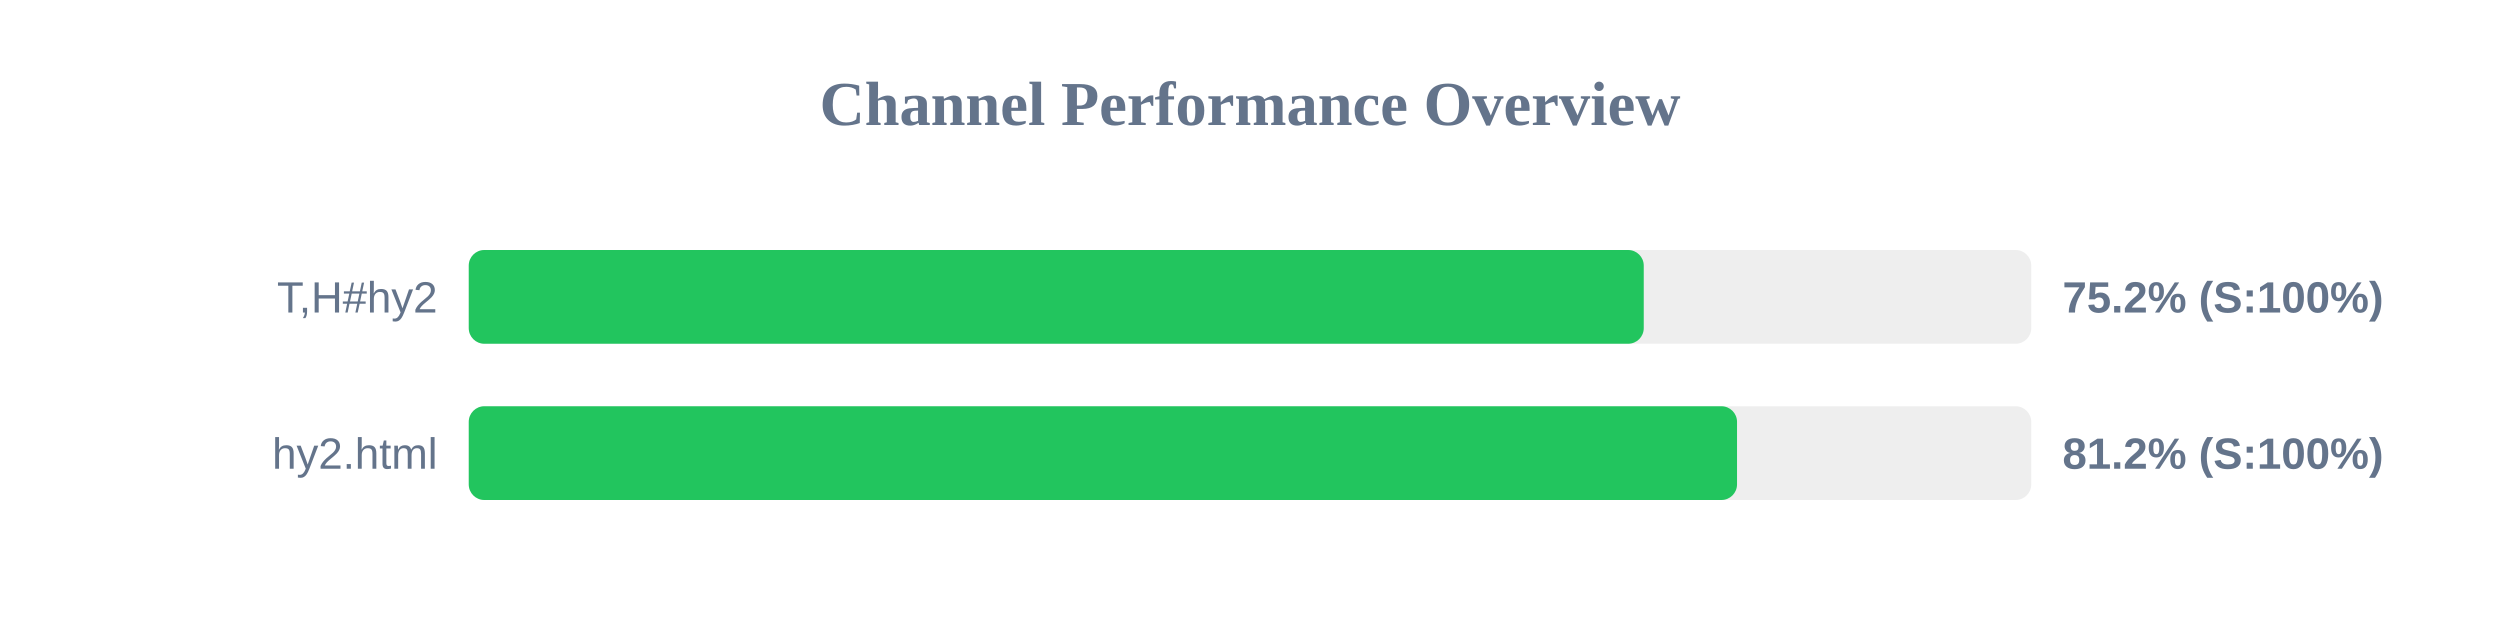
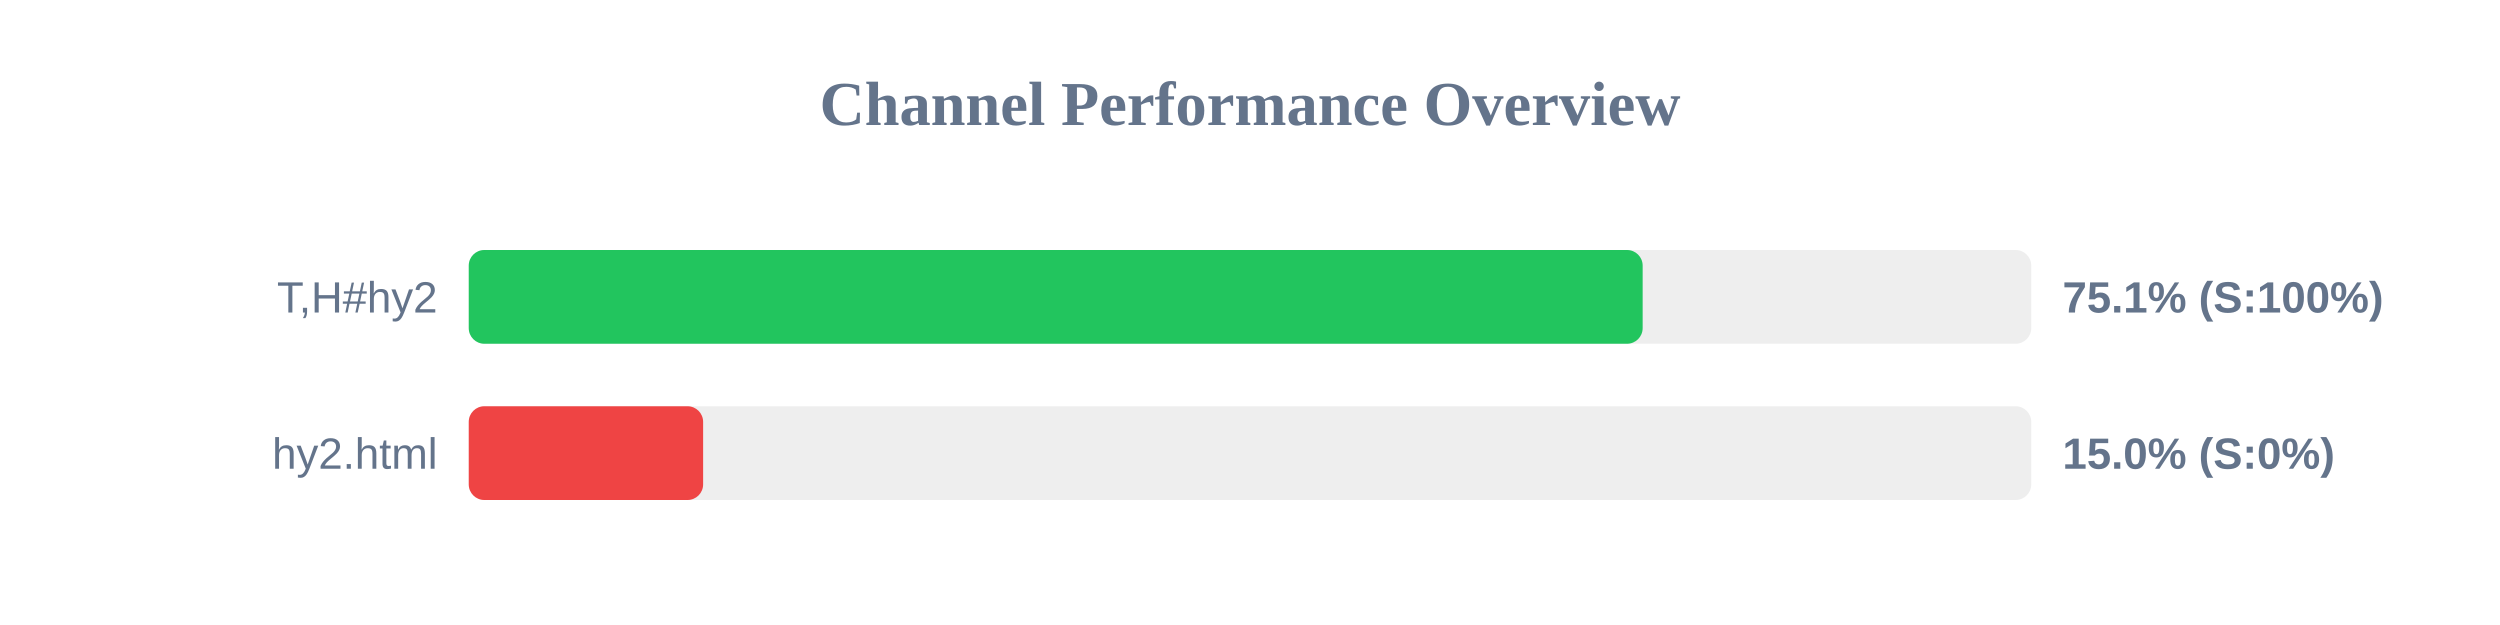
<svg xmlns="http://www.w3.org/2000/svg" width="800" height="200" version="1.1">
  <style>
        .row { font: 14px Arial; fill: #64748b; }
        .score { font: bold 14px Arial; fill: #64748b; }
    </style>
  <text x="400" y="40" text-anchor="middle" font-size="20px" font-weight="bold" fill="#64748b">Channel Performance Overview</text>
  <rect x="150" y="80" width="500" height="30" fill="#eee" rx="5" />
-   <rect x="150" y="80" width="376.0" height="30" fill="#22c55e" rx="5" />
+   <rect x="150" y="80" width="375.65" height="30" fill="#22c55e" rx="5" />
  <text x="140" y="100" text-anchor="end" class="row">T,H#hy2</text>
-   <text x="660" y="100" text-anchor="start" class="score">75.2% (S:100%)</text>
+   <text x="660" y="100" text-anchor="start" class="score">75.1% (S:100%)</text>
  <rect x="150" y="130" width="500" height="30" fill="#eee" rx="5" />
-   <rect x="150" y="130" width="405.85" height="30" fill="#22c55e" rx="5" />
+   <rect x="150" y="130" width="75.0" height="30" fill="#ef4444" rx="5" />
  <text x="140" y="150" text-anchor="end" class="row">hy2.html</text>
-   <text x="660" y="150" text-anchor="start" class="score">81.2% (S:100%)</text>
+   <text x="660" y="150" text-anchor="start" class="score">15.0% (S:0%)</text>
</svg>
